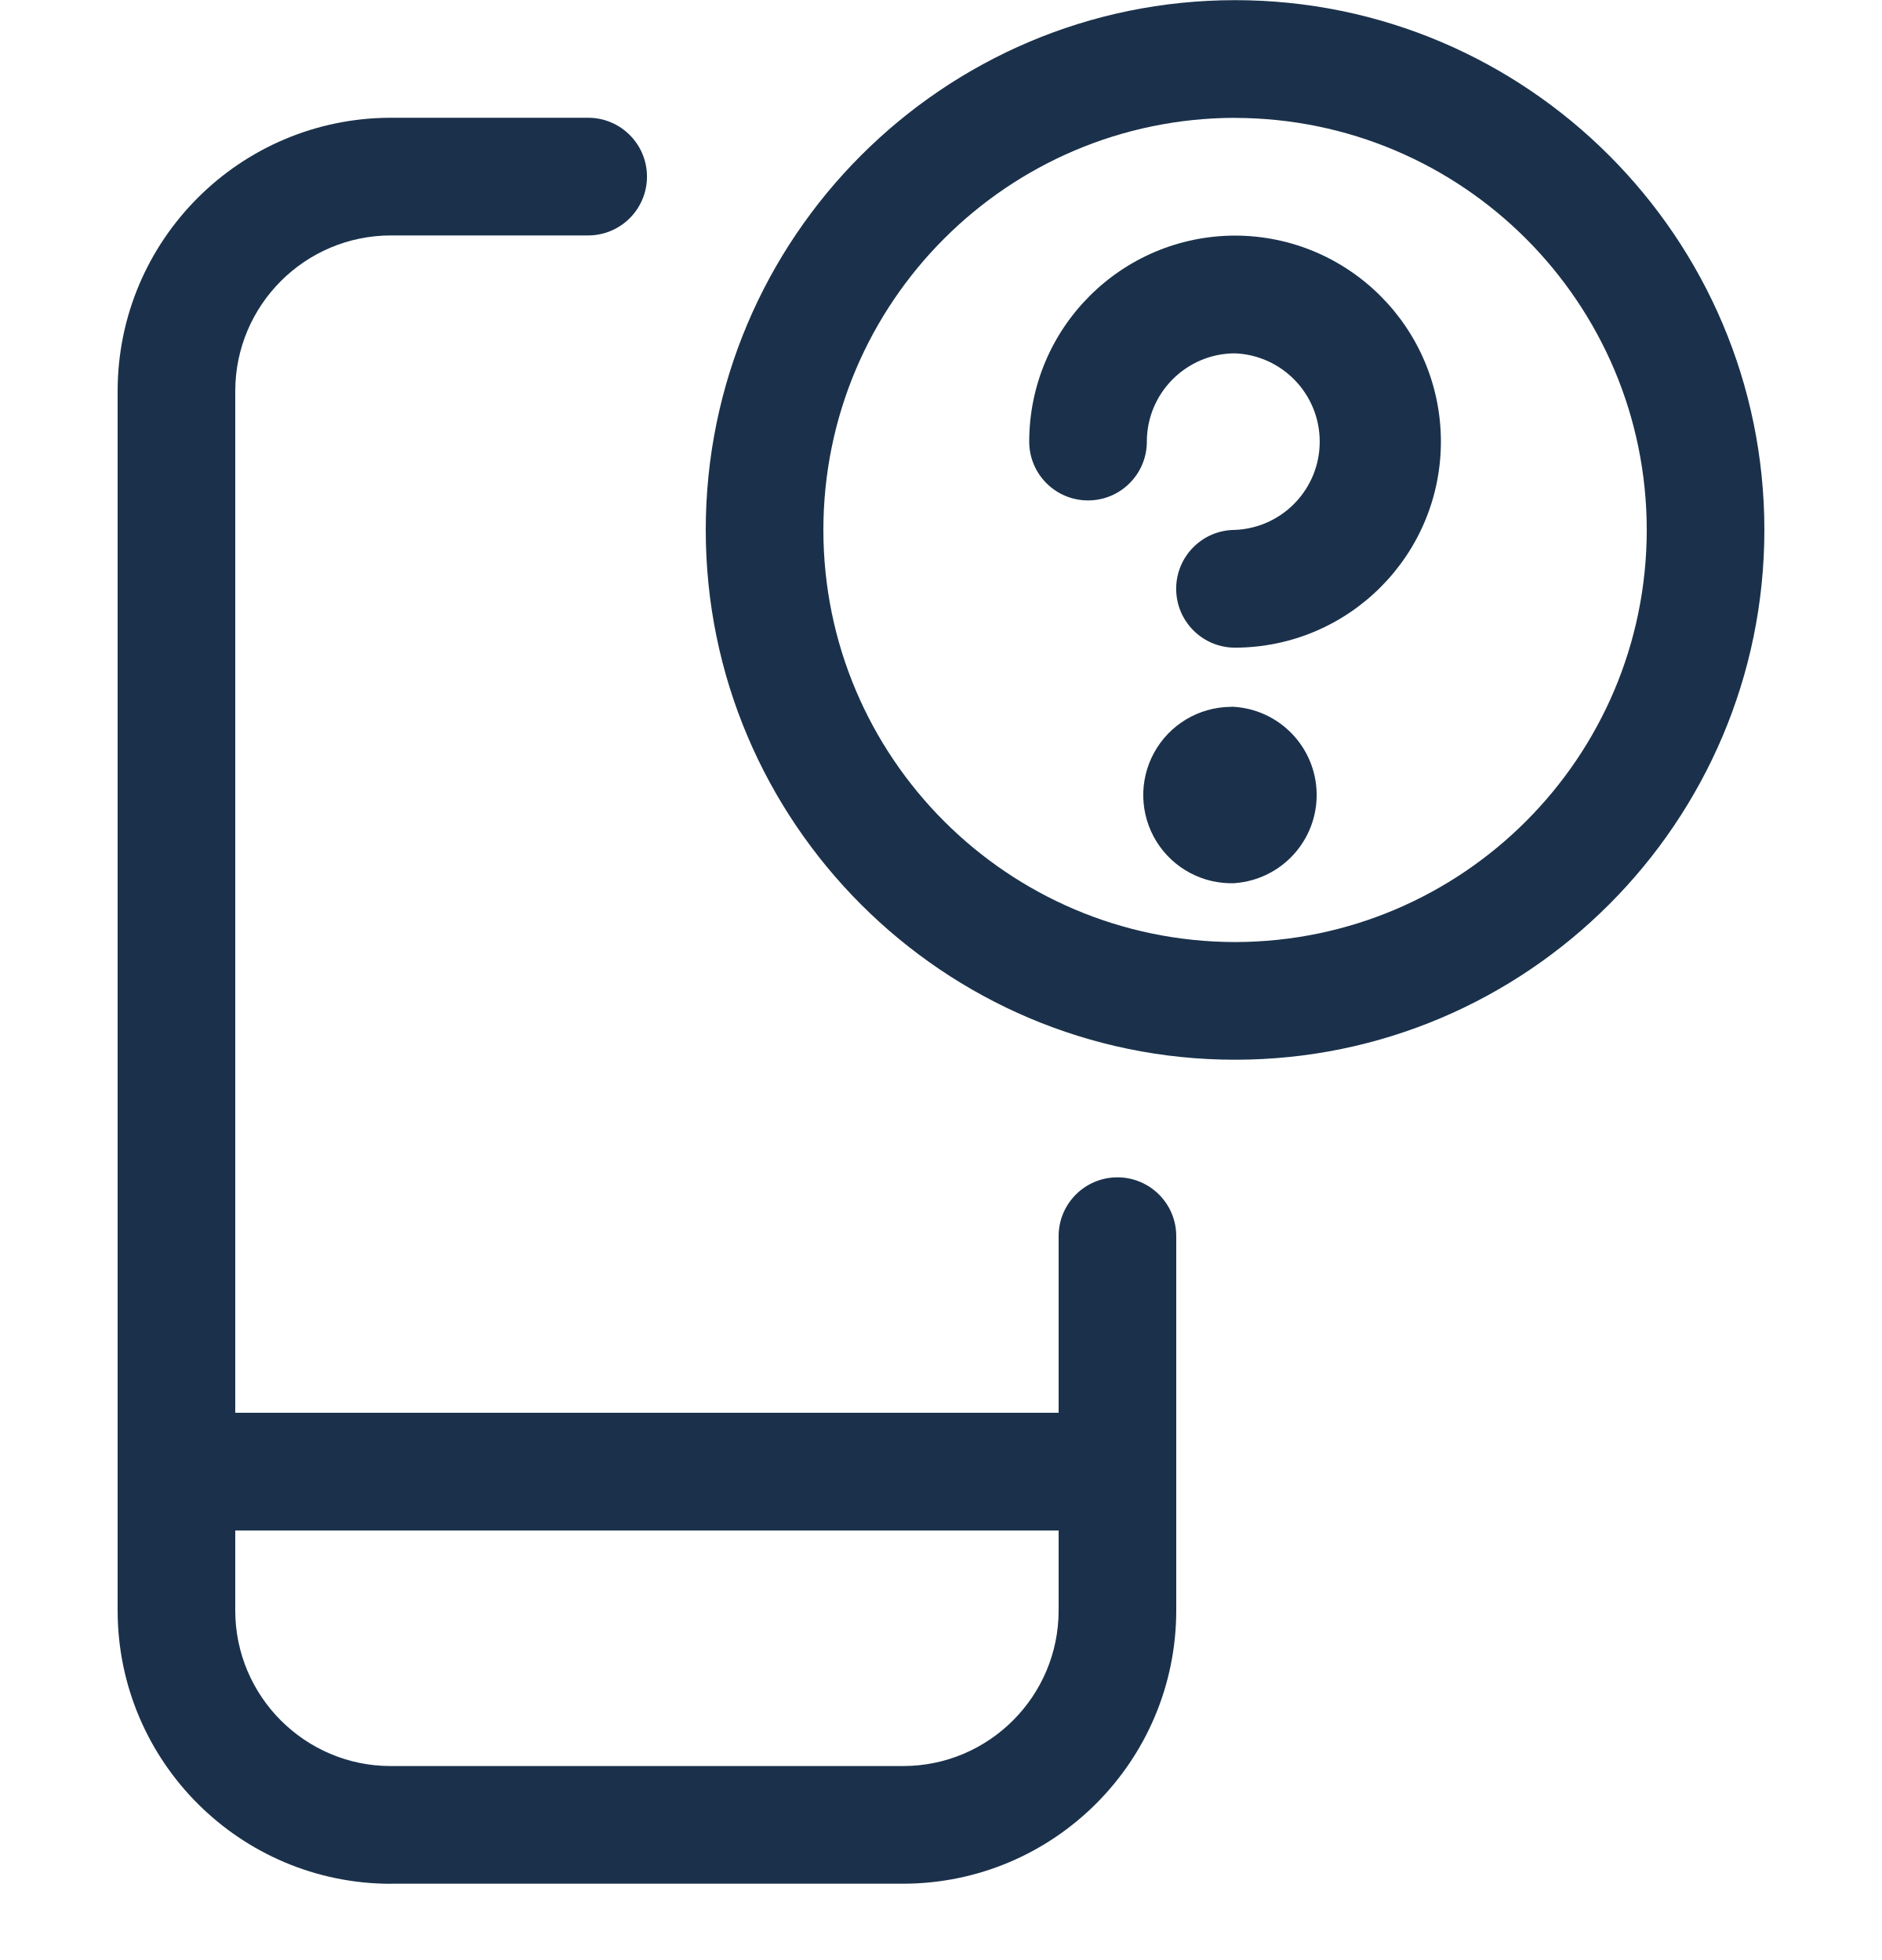
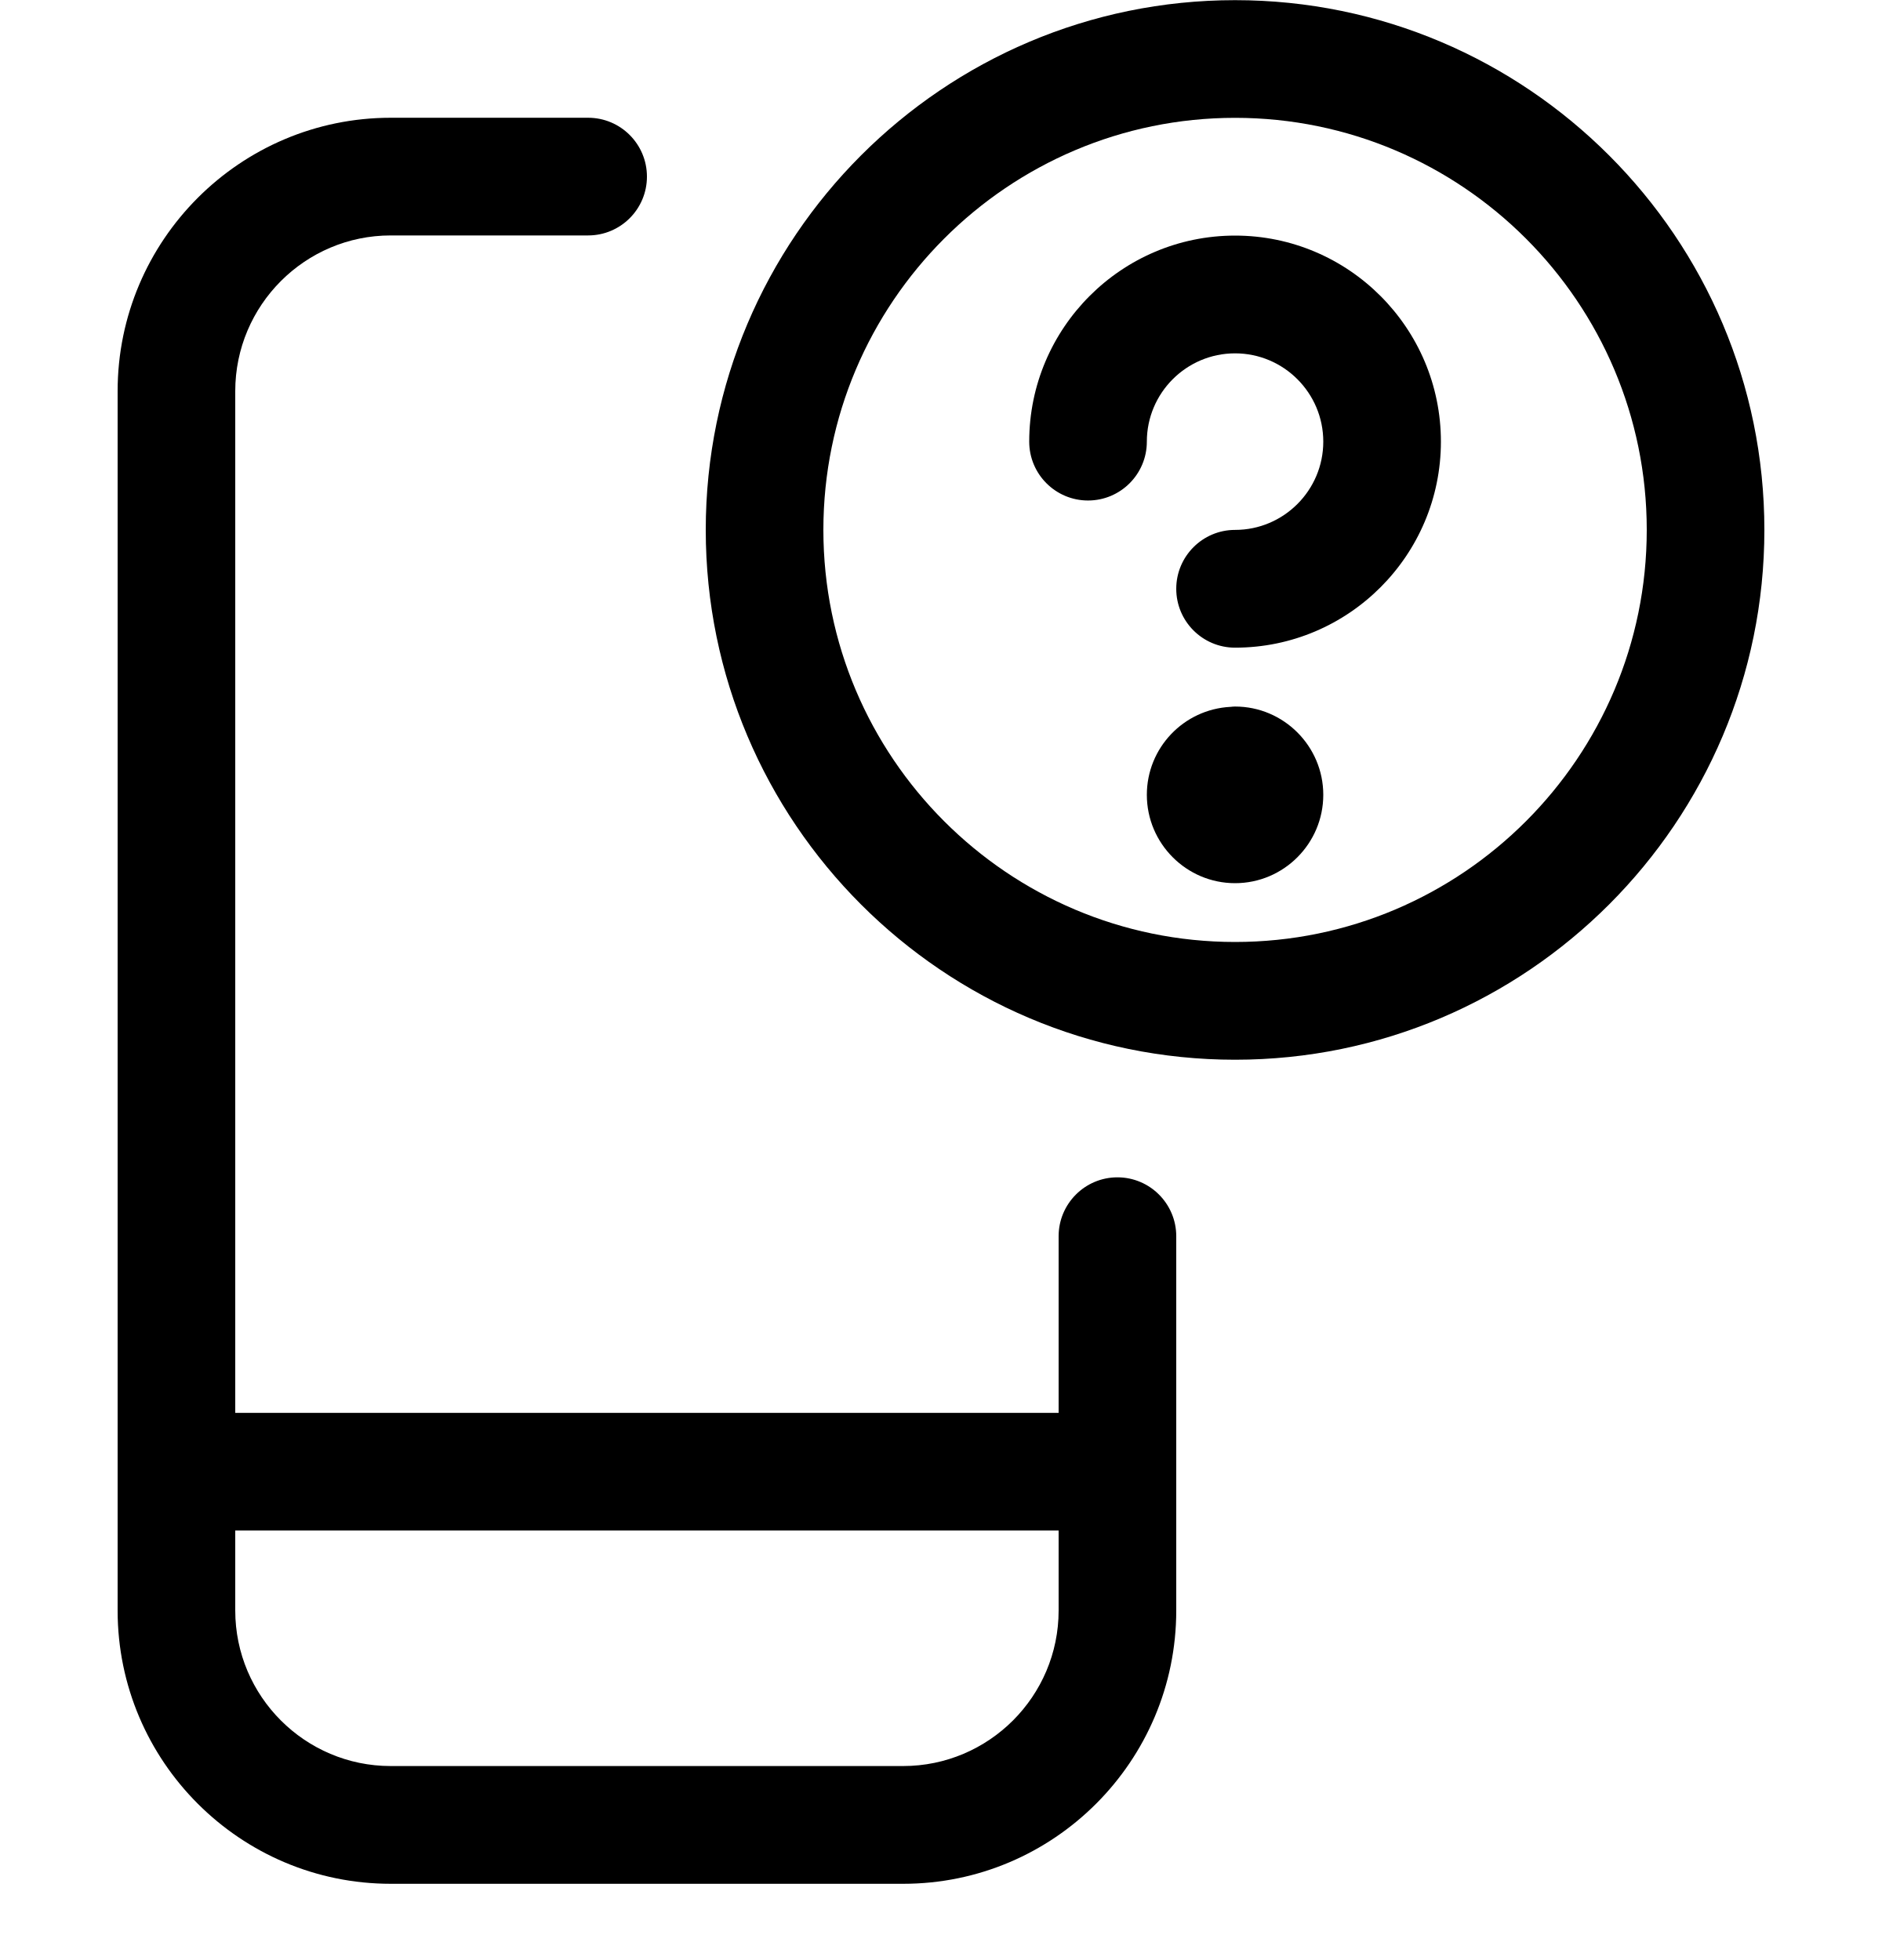
- <svg xmlns="http://www.w3.org/2000/svg" width="24" height="25" fill="none">
-   <path d="M4.983 24.028A3.488 3.488 0 011.5 20.544V4.989a3.488 3.488 0 013.483-3.487H7.5a.75.75 0 010 1.501H4.983A1.987 1.987 0 003 4.99v13.03h10.5v-2.253a.75.75 0 111.5 0v4.774a3.488 3.488 0 01-3.482 3.486H4.983zM3 20.542c0 1.094.89 1.984 1.982 1.984h6.535c1.093 0 1.983-.89 1.983-1.984v-1.02H3v1.02z" fill="#1B314B" />
-   <path d="M15.75 13.517C12.028 13.517 9 10.486 9 6.76 9 3.033 12.028.002 15.75.002s6.75 3.031 6.75 6.757c0 3.727-3.028 6.758-6.75 6.758zm0-12.014A5.259 5.259 0 0010.5 6.76a5.259 5.259 0 005.25 5.256A5.259 5.259 0 0021 6.76a5.259 5.259 0 00-5.25-5.256z" fill="#1B314B" />
-   <path d="M15.75 8.261a.75.75 0 010-1.502 1.127 1.127 0 000-2.252c-.62 0-1.125.505-1.125 1.126a.75.75 0 11-1.5 0 2.63 2.63 0 012.625-2.628 2.63 2.63 0 012.625 2.628 2.63 2.63 0 01-2.625 2.628zm0 3.004a1.125 1.125 0 11-.058-2.249h.004c.01 0 .016-.002.026-.003l-.019.001a1.127 1.127 0 01.047 2.25z" fill="#1B314B" />
+ <svg xmlns="http://www.w3.org/2000/svg" width="24" height="25" viewBox="0 0 24 25" fill="none">
+   <path d="M4.983 24.028C3.063 24.028 1.501 22.465 1.5 20.544V4.989C1.5 3.066 3.062 1.502 4.983 1.502H7.5C7.914 1.502 8.25 1.838 8.25 2.253C8.25 2.667 7.914 3.003 7.5 3.003H4.983C3.89 3.003 3 3.894 3 4.989V18.021H13.5V15.768C13.5 15.354 13.836 15.017 14.25 15.017C14.664 15.017 15 15.354 15 15.768V20.542C15 22.464 13.438 24.028 11.518 24.028H4.983ZM3 20.542C3 21.636 3.89 22.526 4.982 22.526H11.517C12.61 22.526 13.5 21.636 13.5 20.542V19.522H3V20.542Z" fill="black" />
+   <path d="M15.75 13.517C12.028 13.517 9 10.486 9 6.759C9 3.033 12.028 0.002 15.75 0.002C19.472 0.002 22.5 3.033 22.5 6.759C22.5 10.486 19.472 13.517 15.75 13.517ZM15.75 1.503C12.855 1.503 10.5 3.861 10.5 6.759C10.5 9.658 12.855 12.015 15.75 12.015C18.645 12.015 21 9.658 21 6.759C21 3.861 18.645 1.503 15.75 1.503Z" fill="black" />
+   <path d="M15.75 8.261C15.336 8.261 15 7.925 15 7.51C15 7.096 15.336 6.759 15.75 6.759C16.37 6.759 16.875 6.254 16.875 5.633C16.875 5.012 16.37 4.507 15.75 4.507C15.13 4.507 14.625 5.012 14.625 5.633C14.625 6.048 14.289 6.384 13.875 6.384C13.461 6.384 13.125 6.048 13.125 5.633C13.125 4.185 14.302 3.005 15.75 3.005C17.198 3.005 18.375 4.185 18.375 5.633C18.375 7.082 17.198 8.261 15.75 8.261Z" fill="black" />
+   <path d="M15.75 11.265C15.13 11.265 14.625 10.759 14.625 10.138C14.625 9.54 15.094 9.047 15.692 9.016C15.691 9.016 15.695 9.016 15.696 9.016C15.706 9.015 15.712 9.014 15.722 9.013C15.722 9.013 15.712 9.013 15.703 9.014C15.719 9.013 15.736 9.012 15.75 9.012C16.37 9.012 16.875 9.518 16.875 10.138C16.875 10.759 16.37 11.265 15.75 11.265Z" fill="black" />
</svg>
